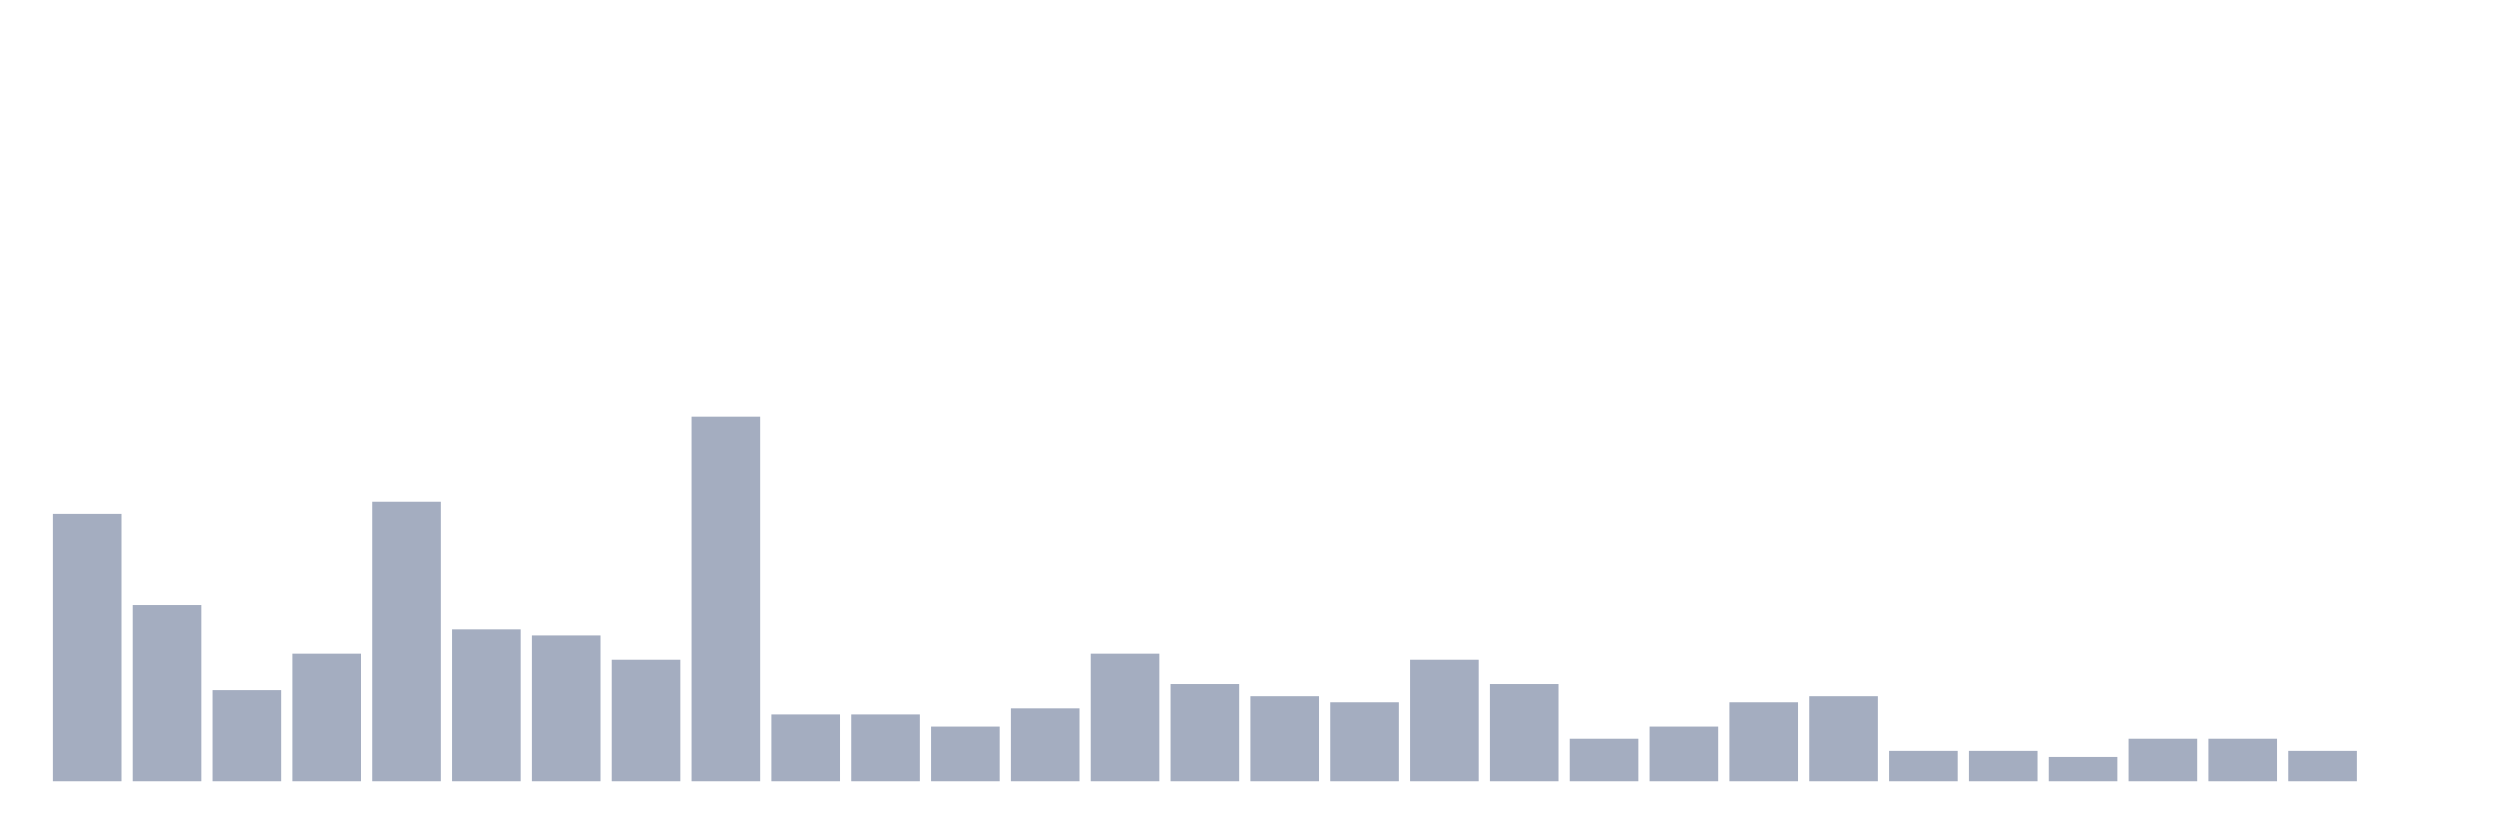
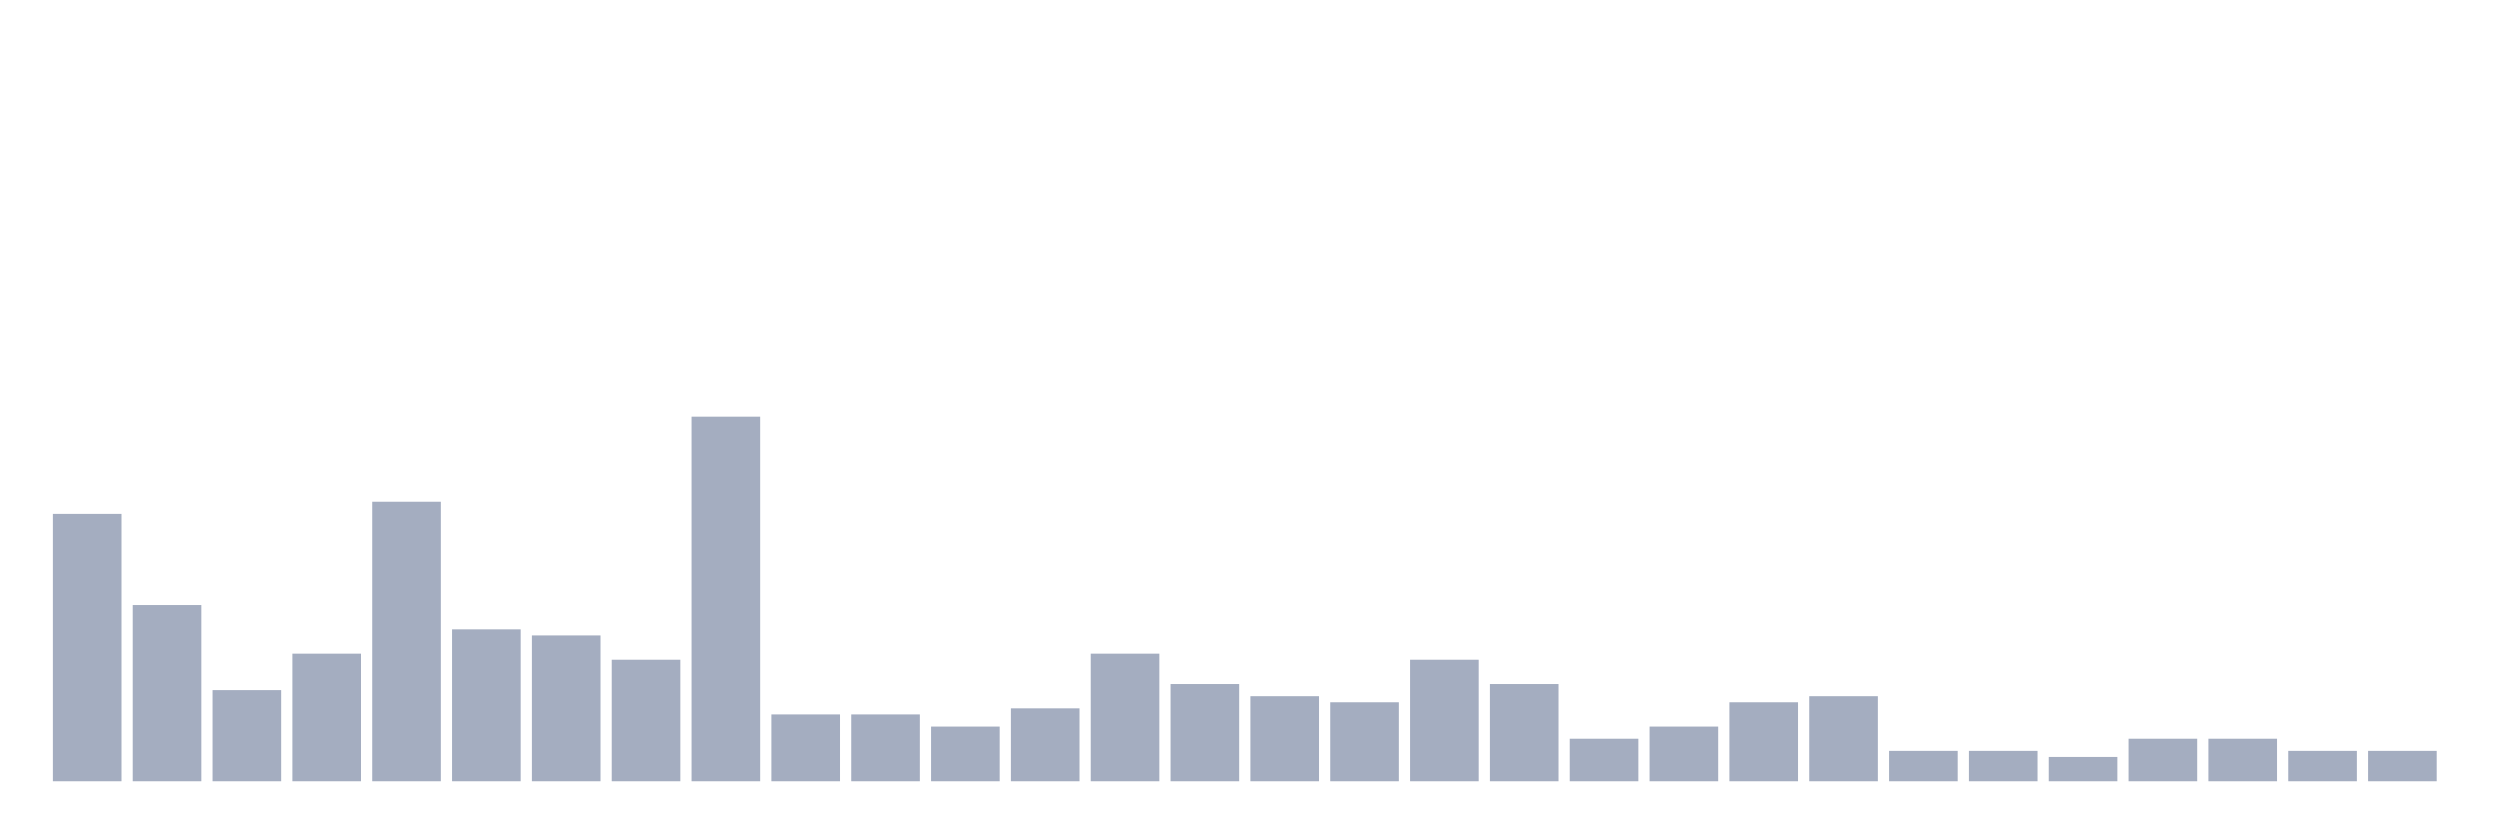
<svg xmlns="http://www.w3.org/2000/svg" viewBox="0 0 480 160">
  <g transform="translate(10,10)">
    <rect class="bar" x="0.153" width="13.175" y="88.667" height="51.333" fill="rgb(164,173,192)" />
    <rect class="bar" x="15.482" width="13.175" y="106.167" height="33.833" fill="rgb(164,173,192)" />
    <rect class="bar" x="30.81" width="13.175" y="122.5" height="17.5" fill="rgb(164,173,192)" />
    <rect class="bar" x="46.138" width="13.175" y="115.5" height="24.5" fill="rgb(164,173,192)" />
    <rect class="bar" x="61.466" width="13.175" y="86.333" height="53.667" fill="rgb(164,173,192)" />
    <rect class="bar" x="76.794" width="13.175" y="110.833" height="29.167" fill="rgb(164,173,192)" />
    <rect class="bar" x="92.123" width="13.175" y="112" height="28" fill="rgb(164,173,192)" />
    <rect class="bar" x="107.451" width="13.175" y="116.667" height="23.333" fill="rgb(164,173,192)" />
    <rect class="bar" x="122.779" width="13.175" y="70" height="70" fill="rgb(164,173,192)" />
    <rect class="bar" x="138.107" width="13.175" y="127.167" height="12.833" fill="rgb(164,173,192)" />
    <rect class="bar" x="153.436" width="13.175" y="127.167" height="12.833" fill="rgb(164,173,192)" />
    <rect class="bar" x="168.764" width="13.175" y="129.5" height="10.5" fill="rgb(164,173,192)" />
    <rect class="bar" x="184.092" width="13.175" y="126" height="14" fill="rgb(164,173,192)" />
    <rect class="bar" x="199.42" width="13.175" y="115.5" height="24.5" fill="rgb(164,173,192)" />
    <rect class="bar" x="214.748" width="13.175" y="121.333" height="18.667" fill="rgb(164,173,192)" />
    <rect class="bar" x="230.077" width="13.175" y="123.667" height="16.333" fill="rgb(164,173,192)" />
    <rect class="bar" x="245.405" width="13.175" y="124.833" height="15.167" fill="rgb(164,173,192)" />
    <rect class="bar" x="260.733" width="13.175" y="116.667" height="23.333" fill="rgb(164,173,192)" />
    <rect class="bar" x="276.061" width="13.175" y="121.333" height="18.667" fill="rgb(164,173,192)" />
    <rect class="bar" x="291.39" width="13.175" y="131.833" height="8.167" fill="rgb(164,173,192)" />
    <rect class="bar" x="306.718" width="13.175" y="129.5" height="10.5" fill="rgb(164,173,192)" />
    <rect class="bar" x="322.046" width="13.175" y="124.833" height="15.167" fill="rgb(164,173,192)" />
    <rect class="bar" x="337.374" width="13.175" y="123.667" height="16.333" fill="rgb(164,173,192)" />
    <rect class="bar" x="352.702" width="13.175" y="134.167" height="5.833" fill="rgb(164,173,192)" />
    <rect class="bar" x="368.031" width="13.175" y="134.167" height="5.833" fill="rgb(164,173,192)" />
    <rect class="bar" x="383.359" width="13.175" y="135.333" height="4.667" fill="rgb(164,173,192)" />
    <rect class="bar" x="398.687" width="13.175" y="131.833" height="8.167" fill="rgb(164,173,192)" />
    <rect class="bar" x="414.015" width="13.175" y="131.833" height="8.167" fill="rgb(164,173,192)" />
    <rect class="bar" x="429.344" width="13.175" y="134.167" height="5.833" fill="rgb(164,173,192)" />
-     <rect class="bar" x="444.672" width="13.175" y="140" height="0" fill="rgb(164,173,192)" />
+     <rect class="bar" x="444.672" width="13.175" y="134.167" height="5.833" fill="rgb(164,173,192)" />
  </g>
</svg>
